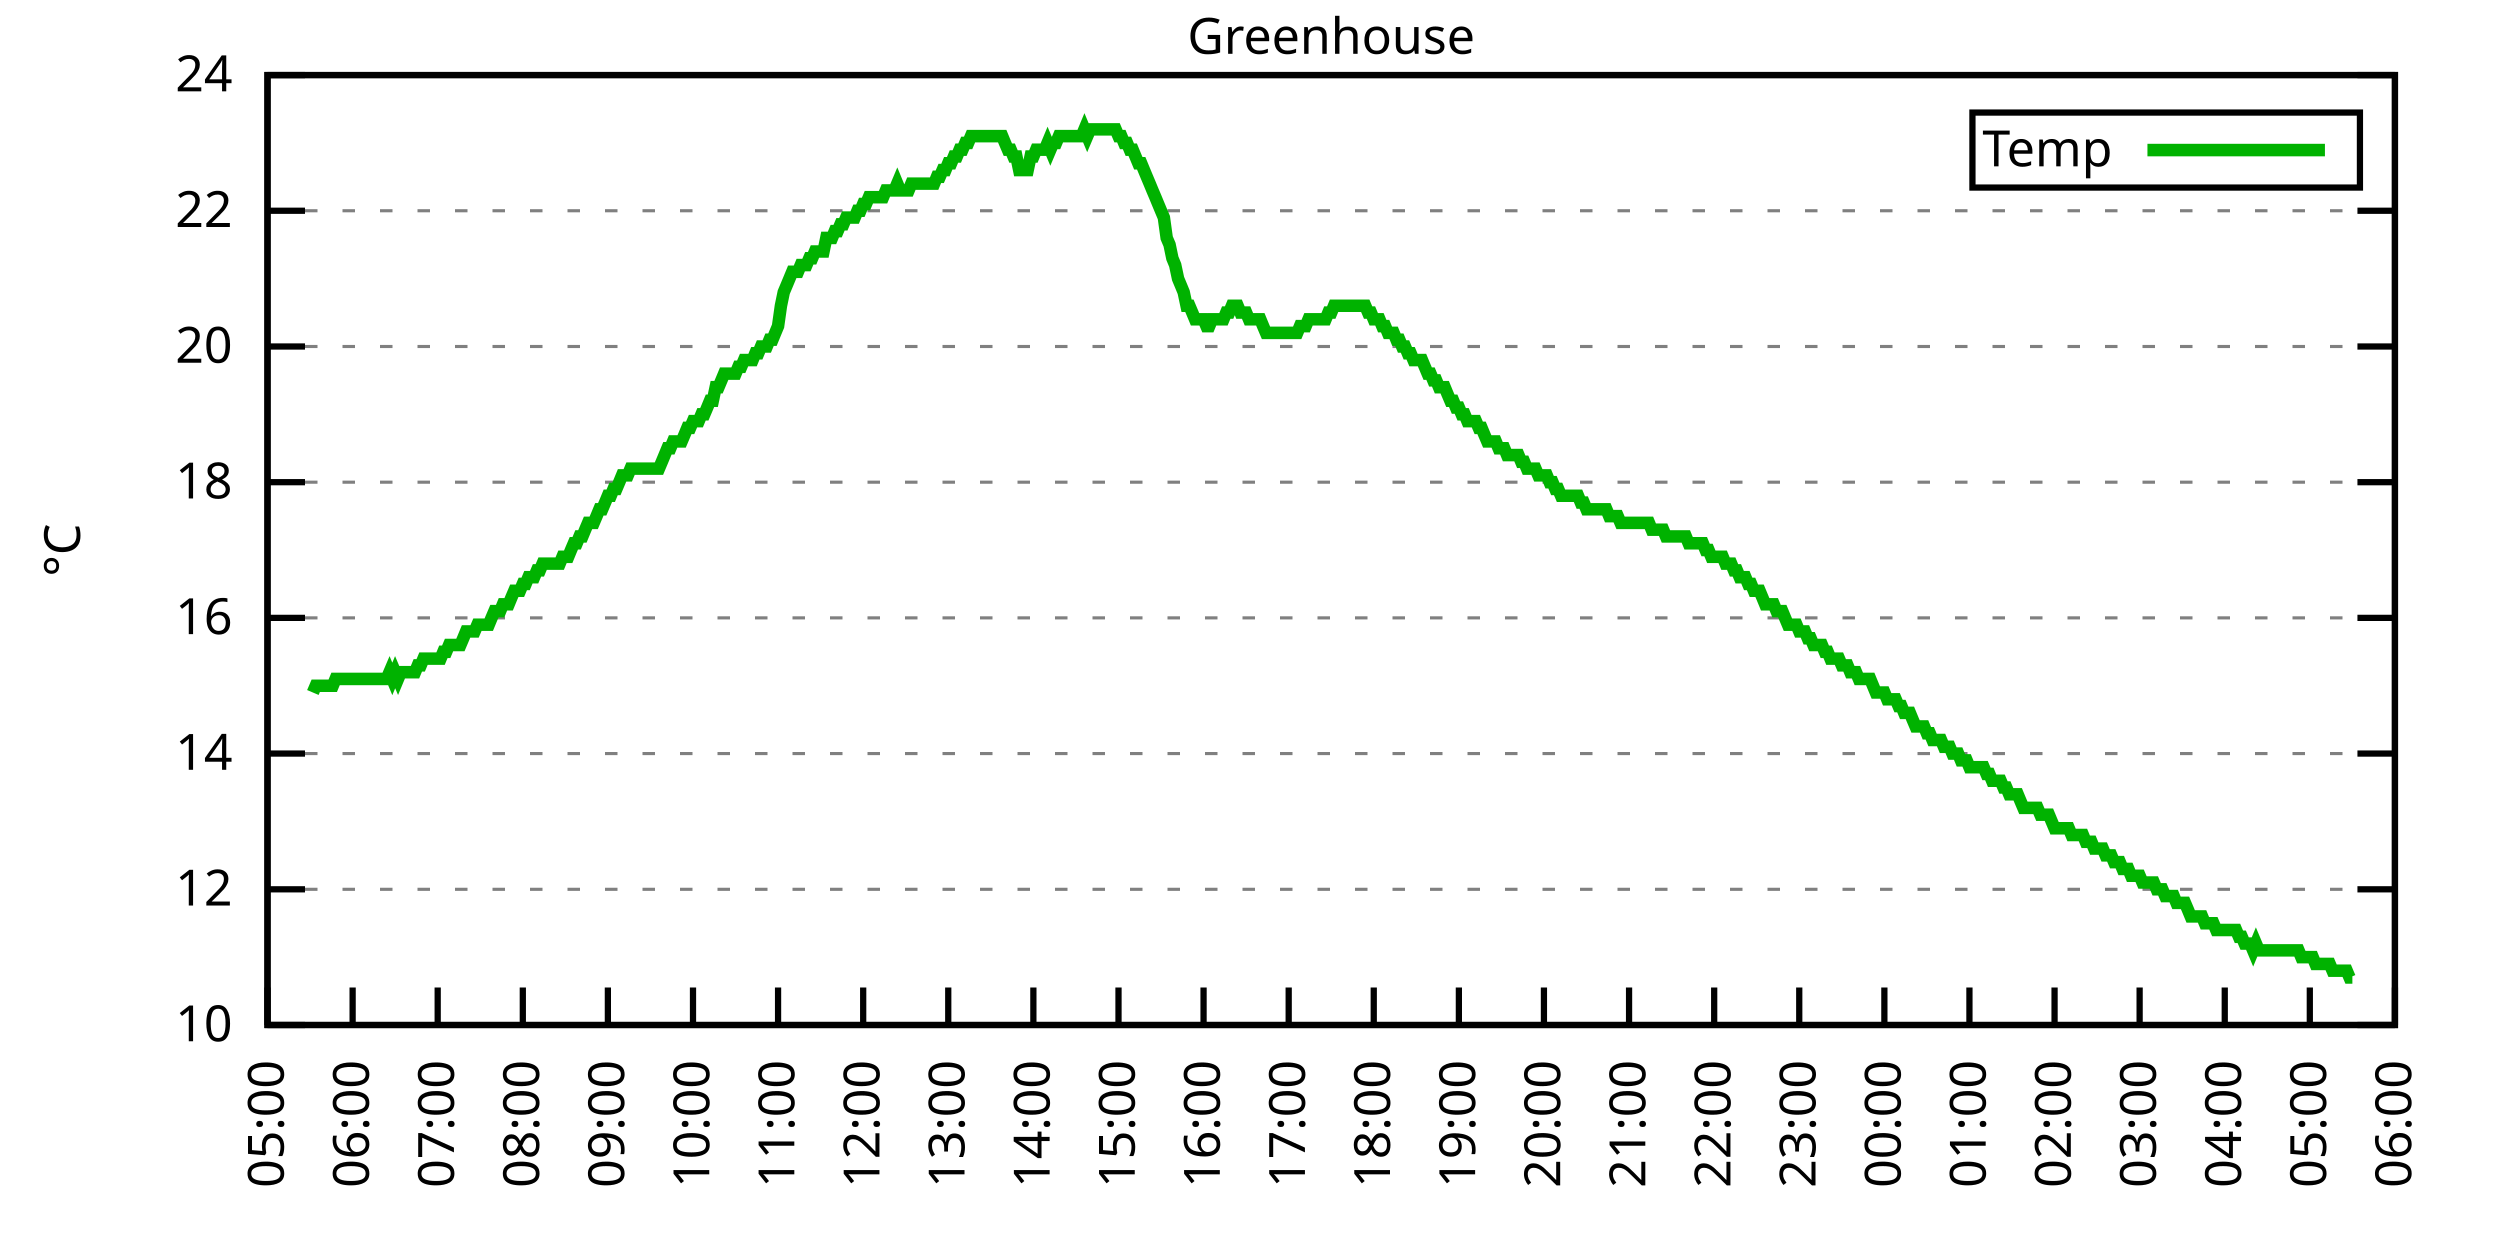
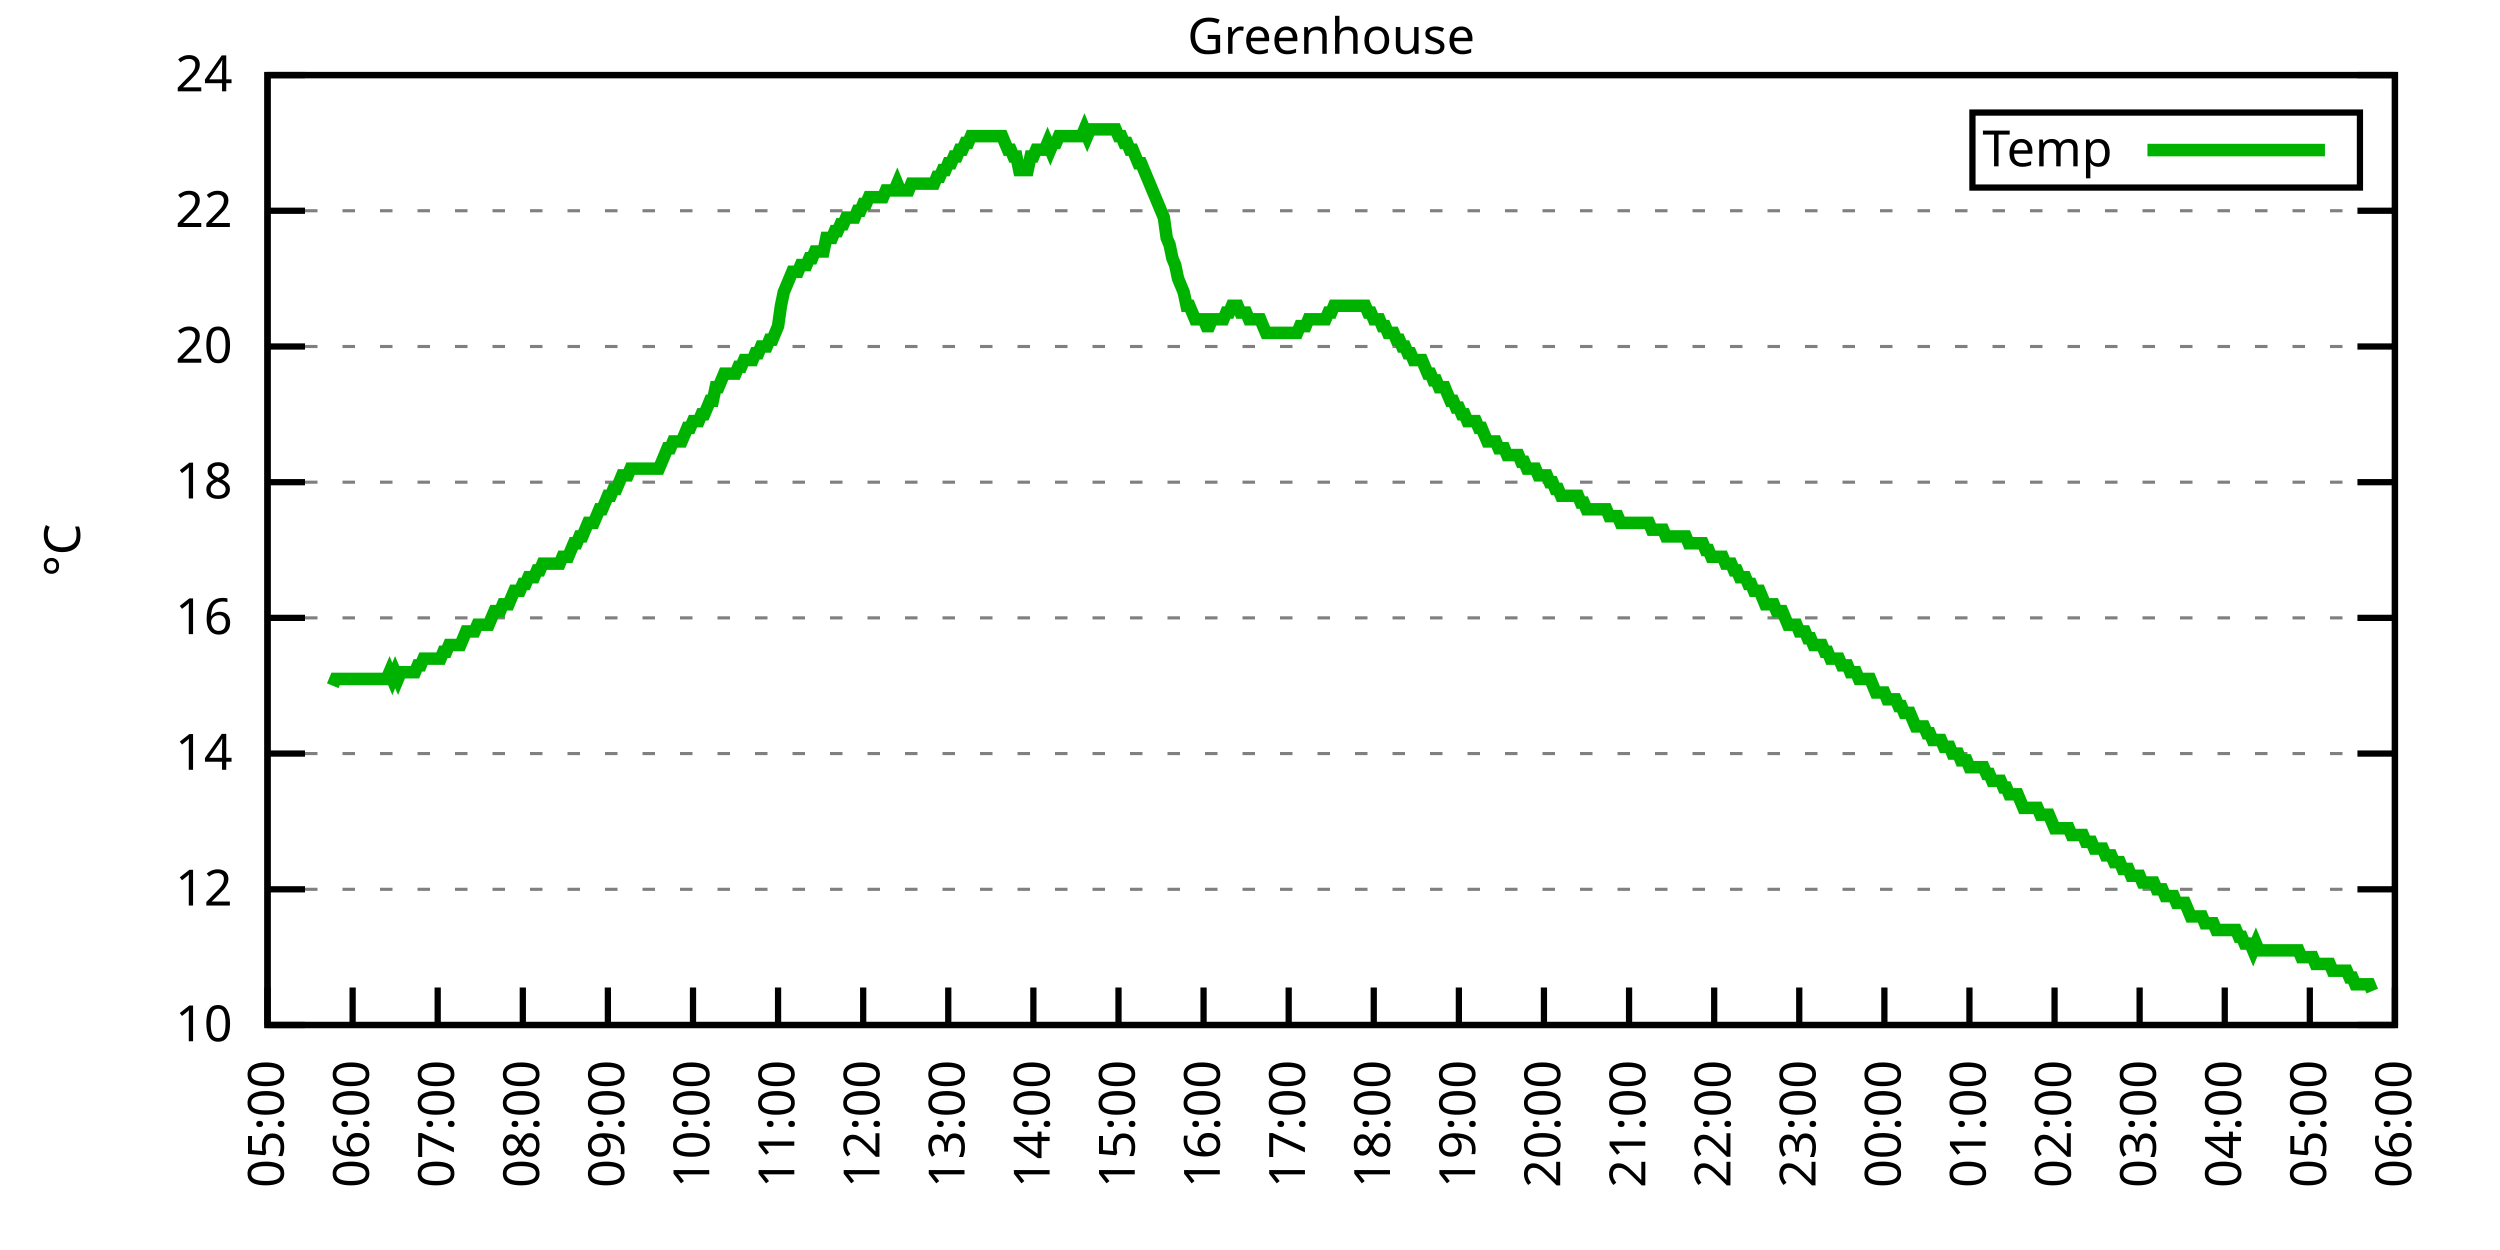
<svg xmlns="http://www.w3.org/2000/svg" xmlns:xlink="http://www.w3.org/1999/xlink" width="400" height="200" viewBox="0 0 400 200">
  <g id="gnuplot_canvas">
    <rect x="0" y="0" width="400" height="200" fill="none" />
    <defs>
      <circle id="gpDot" r="0.5" stroke-width="0.5" stroke="currentColor" />
      <path id="gpPt0" stroke-width="0.333" stroke="currentColor" d="M-1,0 h2 M0,-1 v2" />
      <path id="gpPt1" stroke-width="0.333" stroke="currentColor" d="M-1,-1 L1,1 M1,-1 L-1,1" />
      <path id="gpPt2" stroke-width="0.333" stroke="currentColor" d="M-1,0 L1,0 M0,-1 L0,1 M-1,-1 L1,1 M-1,1 L1,-1" />
      <rect id="gpPt3" stroke-width="0.333" stroke="currentColor" x="-1" y="-1" width="2" height="2" />
      <rect id="gpPt4" stroke-width="0.333" stroke="currentColor" fill="currentColor" x="-1" y="-1" width="2" height="2" />
      <circle id="gpPt5" stroke-width="0.333" stroke="currentColor" cx="0" cy="0" r="1" />
      <use xlink:href="#gpPt5" id="gpPt6" fill="currentColor" stroke="none" />
      <path id="gpPt7" stroke-width="0.333" stroke="currentColor" d="M0,-1.33 L-1.33,0.67 L1.33,0.67 z" />
      <use xlink:href="#gpPt7" id="gpPt8" fill="currentColor" stroke="none" />
      <use xlink:href="#gpPt7" id="gpPt9" stroke="currentColor" transform="rotate(180)" />
      <use xlink:href="#gpPt9" id="gpPt10" fill="currentColor" stroke="none" />
      <use xlink:href="#gpPt3" id="gpPt11" stroke="currentColor" transform="rotate(45)" />
      <use xlink:href="#gpPt11" id="gpPt12" fill="currentColor" stroke="none" />
      <path id="gpPt13" stroke-width="0.333" stroke="currentColor" d="M0,1.330 L1.265,0.411 L0.782,-1.067 L-0.782,-1.076 L-1.265,0.411 z" />
      <use xlink:href="#gpPt13" id="gpPt14" fill="currentColor" stroke="none" />
      <filter id="textbox" filterUnits="objectBoundingBox" x="0" y="0" height="1" width="1">
        <feFlood flood-color="white" flood-opacity="1" result="bgnd" />
        <feComposite in="SourceGraphic" in2="bgnd" operator="atop" />
      </filter>
      <filter id="greybox" filterUnits="objectBoundingBox" x="0" y="0" height="1" width="1">
        <feFlood flood-color="lightgrey" flood-opacity="1" result="grey" />
        <feComposite in="SourceGraphic" in2="grey" operator="atop" />
      </filter>
    </defs>
    <g fill="none" color="white" stroke="currentColor" stroke-width="1.00" stroke-linecap="butt" stroke-linejoin="miter">
</g>
    <g fill="none" color="black" stroke="currentColor" stroke-width="1.00" stroke-linecap="butt" stroke-linejoin="miter">
      <g stroke="none" shape-rendering="crispEdges">
        <polygon fill="rgb(255, 255, 255)" points="42.80,164.00 383.18,164.00 383.18,12.02 42.80,12.02 " />
      </g>
    </g>
    <g fill="none" color="black" stroke="currentColor" stroke-width="1.00" stroke-linecap="butt" stroke-linejoin="miter">
</g>
    <g fill="none" color="black" stroke="black" stroke-width="0.50" stroke-linecap="butt" stroke-linejoin="miter">
</g>
    <g fill="none" color="gray" stroke="currentColor" stroke-width="0.50" stroke-linecap="butt" stroke-linejoin="miter">
      <path stroke="gray" stroke-dasharray="2,4" class="gridline" d="M42.80,164.00 L383.19,164.00  " />
    </g>
    <g fill="none" color="gray" stroke="gray" stroke-width="1.00" stroke-linecap="butt" stroke-linejoin="miter">
</g>
    <g fill="none" color="black" stroke="currentColor" stroke-width="1.00" stroke-linecap="butt" stroke-linejoin="miter">
      <path stroke="black" d="M42.80,164.00 L48.80,164.00 M383.19,164.00 L377.19,164.00  " />
      <g transform="translate(37.20,166.60)" stroke="none" fill="black" font-family="Sans" font-size="8.00" text-anchor="end">
        <text>
          <tspan font-family="Sans"> 10</tspan>
        </text>
      </g>
    </g>
    <g fill="none" color="black" stroke="currentColor" stroke-width="1.00" stroke-linecap="butt" stroke-linejoin="miter">
</g>
    <g fill="none" color="black" stroke="black" stroke-width="0.50" stroke-linecap="butt" stroke-linejoin="miter">
</g>
    <g fill="none" color="gray" stroke="currentColor" stroke-width="0.50" stroke-linecap="butt" stroke-linejoin="miter">
      <path stroke="gray" stroke-dasharray="2,4" class="gridline" d="M42.80,142.29 L383.19,142.29  " />
    </g>
    <g fill="none" color="gray" stroke="gray" stroke-width="1.00" stroke-linecap="butt" stroke-linejoin="miter">
</g>
    <g fill="none" color="black" stroke="currentColor" stroke-width="1.00" stroke-linecap="butt" stroke-linejoin="miter">
      <path stroke="black" d="M42.80,142.29 L48.80,142.29 M383.19,142.29 L377.19,142.29  " />
      <g transform="translate(37.20,144.89)" stroke="none" fill="black" font-family="Sans" font-size="8.00" text-anchor="end">
        <text>
          <tspan font-family="Sans"> 12</tspan>
        </text>
      </g>
    </g>
    <g fill="none" color="black" stroke="currentColor" stroke-width="1.00" stroke-linecap="butt" stroke-linejoin="miter">
</g>
    <g fill="none" color="black" stroke="black" stroke-width="0.50" stroke-linecap="butt" stroke-linejoin="miter">
</g>
    <g fill="none" color="gray" stroke="currentColor" stroke-width="0.50" stroke-linecap="butt" stroke-linejoin="miter">
      <path stroke="gray" stroke-dasharray="2,4" class="gridline" d="M42.80,120.57 L383.19,120.57  " />
    </g>
    <g fill="none" color="gray" stroke="gray" stroke-width="1.00" stroke-linecap="butt" stroke-linejoin="miter">
</g>
    <g fill="none" color="black" stroke="currentColor" stroke-width="1.00" stroke-linecap="butt" stroke-linejoin="miter">
      <path stroke="black" d="M42.80,120.57 L48.80,120.57 M383.19,120.57 L377.19,120.57  " />
      <g transform="translate(37.20,123.17)" stroke="none" fill="black" font-family="Sans" font-size="8.00" text-anchor="end">
        <text>
          <tspan font-family="Sans"> 14</tspan>
        </text>
      </g>
    </g>
    <g fill="none" color="black" stroke="currentColor" stroke-width="1.00" stroke-linecap="butt" stroke-linejoin="miter">
</g>
    <g fill="none" color="black" stroke="black" stroke-width="0.50" stroke-linecap="butt" stroke-linejoin="miter">
</g>
    <g fill="none" color="gray" stroke="currentColor" stroke-width="0.50" stroke-linecap="butt" stroke-linejoin="miter">
      <path stroke="gray" stroke-dasharray="2,4" class="gridline" d="M42.80,98.86 L383.19,98.86  " />
    </g>
    <g fill="none" color="gray" stroke="gray" stroke-width="1.00" stroke-linecap="butt" stroke-linejoin="miter">
</g>
    <g fill="none" color="black" stroke="currentColor" stroke-width="1.00" stroke-linecap="butt" stroke-linejoin="miter">
      <path stroke="black" d="M42.80,98.86 L48.80,98.86 M383.19,98.86 L377.19,98.86  " />
      <g transform="translate(37.20,101.46)" stroke="none" fill="black" font-family="Sans" font-size="8.00" text-anchor="end">
        <text>
          <tspan font-family="Sans"> 16</tspan>
        </text>
      </g>
    </g>
    <g fill="none" color="black" stroke="currentColor" stroke-width="1.00" stroke-linecap="butt" stroke-linejoin="miter">
</g>
    <g fill="none" color="black" stroke="black" stroke-width="0.50" stroke-linecap="butt" stroke-linejoin="miter">
</g>
    <g fill="none" color="gray" stroke="currentColor" stroke-width="0.50" stroke-linecap="butt" stroke-linejoin="miter">
      <path stroke="gray" stroke-dasharray="2,4" class="gridline" d="M42.80,77.15 L383.19,77.15  " />
    </g>
    <g fill="none" color="gray" stroke="gray" stroke-width="1.00" stroke-linecap="butt" stroke-linejoin="miter">
</g>
    <g fill="none" color="black" stroke="currentColor" stroke-width="1.00" stroke-linecap="butt" stroke-linejoin="miter">
      <path stroke="black" d="M42.80,77.15 L48.80,77.15 M383.19,77.15 L377.19,77.15  " />
      <g transform="translate(37.20,79.75)" stroke="none" fill="black" font-family="Sans" font-size="8.00" text-anchor="end">
        <text>
          <tspan font-family="Sans"> 18</tspan>
        </text>
      </g>
    </g>
    <g fill="none" color="black" stroke="currentColor" stroke-width="1.00" stroke-linecap="butt" stroke-linejoin="miter">
</g>
    <g fill="none" color="black" stroke="black" stroke-width="0.50" stroke-linecap="butt" stroke-linejoin="miter">
</g>
    <g fill="none" color="gray" stroke="currentColor" stroke-width="0.50" stroke-linecap="butt" stroke-linejoin="miter">
      <path stroke="gray" stroke-dasharray="2,4" class="gridline" d="M42.80,55.44 L383.19,55.44  " />
    </g>
    <g fill="none" color="gray" stroke="gray" stroke-width="1.00" stroke-linecap="butt" stroke-linejoin="miter">
</g>
    <g fill="none" color="black" stroke="currentColor" stroke-width="1.00" stroke-linecap="butt" stroke-linejoin="miter">
      <path stroke="black" d="M42.80,55.44 L48.80,55.44 M383.19,55.44 L377.19,55.44  " />
      <g transform="translate(37.20,58.04)" stroke="none" fill="black" font-family="Sans" font-size="8.00" text-anchor="end">
        <text>
          <tspan font-family="Sans"> 20</tspan>
        </text>
      </g>
    </g>
    <g fill="none" color="black" stroke="currentColor" stroke-width="1.00" stroke-linecap="butt" stroke-linejoin="miter">
</g>
    <g fill="none" color="black" stroke="black" stroke-width="0.50" stroke-linecap="butt" stroke-linejoin="miter">
</g>
    <g fill="none" color="gray" stroke="currentColor" stroke-width="0.50" stroke-linecap="butt" stroke-linejoin="miter">
      <path stroke="gray" stroke-dasharray="2,4" class="gridline" d="M42.80,33.72 L383.19,33.72  " />
    </g>
    <g fill="none" color="gray" stroke="gray" stroke-width="1.00" stroke-linecap="butt" stroke-linejoin="miter">
</g>
    <g fill="none" color="black" stroke="currentColor" stroke-width="1.00" stroke-linecap="butt" stroke-linejoin="miter">
      <path stroke="black" d="M42.80,33.72 L48.80,33.72 M383.19,33.72 L377.19,33.72  " />
      <g transform="translate(37.20,36.32)" stroke="none" fill="black" font-family="Sans" font-size="8.00" text-anchor="end">
        <text>
          <tspan font-family="Sans"> 22</tspan>
        </text>
      </g>
    </g>
    <g fill="none" color="black" stroke="currentColor" stroke-width="1.00" stroke-linecap="butt" stroke-linejoin="miter">
</g>
    <g fill="none" color="black" stroke="black" stroke-width="0.50" stroke-linecap="butt" stroke-linejoin="miter">
</g>
    <g fill="none" color="gray" stroke="currentColor" stroke-width="0.50" stroke-linecap="butt" stroke-linejoin="miter">
      <path stroke="gray" stroke-dasharray="2,4" class="gridline" d="M42.80,12.01 L383.19,12.01  " />
    </g>
    <g fill="none" color="gray" stroke="gray" stroke-width="1.00" stroke-linecap="butt" stroke-linejoin="miter">
</g>
    <g fill="none" color="black" stroke="currentColor" stroke-width="1.00" stroke-linecap="butt" stroke-linejoin="miter">
      <path stroke="black" d="M42.80,12.01 L48.80,12.01 M383.19,12.01 L377.19,12.01  " />
      <g transform="translate(37.20,14.61)" stroke="none" fill="black" font-family="Sans" font-size="8.00" text-anchor="end">
        <text>
          <tspan font-family="Sans"> 24</tspan>
        </text>
      </g>
    </g>
    <g fill="none" color="black" stroke="currentColor" stroke-width="1.00" stroke-linecap="butt" stroke-linejoin="miter">
      <path stroke="black" d="M42.80,164.00 L42.80,158.00  " />
      <g transform="translate(45.40,169.60) rotate(270.00)" stroke="none" fill="black" font-family="Sans" font-size="8.00" text-anchor="end">
        <text>
          <tspan font-family="Sans">05:00</tspan>
        </text>
      </g>
    </g>
    <g fill="none" color="black" stroke="currentColor" stroke-width="1.00" stroke-linecap="butt" stroke-linejoin="miter">
      <path stroke="black" d="M56.42,164.00 L56.42,158.00  " />
      <g transform="translate(59.02,169.60) rotate(270.00)" stroke="none" fill="black" font-family="Sans" font-size="8.00" text-anchor="end">
        <text>
          <tspan font-family="Sans">06:00</tspan>
        </text>
      </g>
    </g>
    <g fill="none" color="black" stroke="currentColor" stroke-width="1.00" stroke-linecap="butt" stroke-linejoin="miter">
      <path stroke="black" d="M70.03,164.00 L70.03,158.00  " />
      <g transform="translate(72.63,169.60) rotate(270.00)" stroke="none" fill="black" font-family="Sans" font-size="8.00" text-anchor="end">
        <text>
          <tspan font-family="Sans">07:00</tspan>
        </text>
      </g>
    </g>
    <g fill="none" color="black" stroke="currentColor" stroke-width="1.00" stroke-linecap="butt" stroke-linejoin="miter">
      <path stroke="black" d="M83.65,164.00 L83.65,158.00  " />
      <g transform="translate(86.25,169.60) rotate(270.00)" stroke="none" fill="black" font-family="Sans" font-size="8.00" text-anchor="end">
        <text>
          <tspan font-family="Sans">08:00</tspan>
        </text>
      </g>
    </g>
    <g fill="none" color="black" stroke="currentColor" stroke-width="1.00" stroke-linecap="butt" stroke-linejoin="miter">
      <path stroke="black" d="M97.26,164.00 L97.26,158.00  " />
      <g transform="translate(99.86,169.60) rotate(270.00)" stroke="none" fill="black" font-family="Sans" font-size="8.00" text-anchor="end">
        <text>
          <tspan font-family="Sans">09:00</tspan>
        </text>
      </g>
    </g>
    <g fill="none" color="black" stroke="currentColor" stroke-width="1.00" stroke-linecap="butt" stroke-linejoin="miter">
      <path stroke="black" d="M110.88,164.00 L110.88,158.00  " />
      <g transform="translate(113.48,169.60) rotate(270.00)" stroke="none" fill="black" font-family="Sans" font-size="8.00" text-anchor="end">
        <text>
          <tspan font-family="Sans">10:00</tspan>
        </text>
      </g>
    </g>
    <g fill="none" color="black" stroke="currentColor" stroke-width="1.00" stroke-linecap="butt" stroke-linejoin="miter">
      <path stroke="black" d="M124.49,164.00 L124.49,158.00  " />
      <g transform="translate(127.09,169.60) rotate(270.00)" stroke="none" fill="black" font-family="Sans" font-size="8.00" text-anchor="end">
        <text>
          <tspan font-family="Sans">11:00</tspan>
        </text>
      </g>
    </g>
    <g fill="none" color="black" stroke="currentColor" stroke-width="1.00" stroke-linecap="butt" stroke-linejoin="miter">
      <path stroke="black" d="M138.11,164.00 L138.11,158.00  " />
      <g transform="translate(140.71,169.60) rotate(270.00)" stroke="none" fill="black" font-family="Sans" font-size="8.00" text-anchor="end">
        <text>
          <tspan font-family="Sans">12:00</tspan>
        </text>
      </g>
    </g>
    <g fill="none" color="black" stroke="currentColor" stroke-width="1.00" stroke-linecap="butt" stroke-linejoin="miter">
      <path stroke="black" d="M151.72,164.00 L151.72,158.00  " />
      <g transform="translate(154.32,169.60) rotate(270.00)" stroke="none" fill="black" font-family="Sans" font-size="8.00" text-anchor="end">
        <text>
          <tspan font-family="Sans">13:00</tspan>
        </text>
      </g>
    </g>
    <g fill="none" color="black" stroke="currentColor" stroke-width="1.00" stroke-linecap="butt" stroke-linejoin="miter">
      <path stroke="black" d="M165.34,164.00 L165.34,158.00  " />
      <g transform="translate(167.94,169.60) rotate(270.00)" stroke="none" fill="black" font-family="Sans" font-size="8.00" text-anchor="end">
        <text>
          <tspan font-family="Sans">14:00</tspan>
        </text>
      </g>
    </g>
    <g fill="none" color="black" stroke="currentColor" stroke-width="1.00" stroke-linecap="butt" stroke-linejoin="miter">
      <path stroke="black" d="M178.96,164.00 L178.96,158.00  " />
      <g transform="translate(181.56,169.60) rotate(270.00)" stroke="none" fill="black" font-family="Sans" font-size="8.00" text-anchor="end">
        <text>
          <tspan font-family="Sans">15:00</tspan>
        </text>
      </g>
    </g>
    <g fill="none" color="black" stroke="currentColor" stroke-width="1.00" stroke-linecap="butt" stroke-linejoin="miter">
      <path stroke="black" d="M192.57,164.00 L192.57,158.00  " />
      <g transform="translate(195.17,169.60) rotate(270.00)" stroke="none" fill="black" font-family="Sans" font-size="8.00" text-anchor="end">
        <text>
          <tspan font-family="Sans">16:00</tspan>
        </text>
      </g>
    </g>
    <g fill="none" color="black" stroke="currentColor" stroke-width="1.00" stroke-linecap="butt" stroke-linejoin="miter">
      <path stroke="black" d="M206.19,164.00 L206.19,158.00  " />
      <g transform="translate(208.79,169.60) rotate(270.00)" stroke="none" fill="black" font-family="Sans" font-size="8.00" text-anchor="end">
        <text>
          <tspan font-family="Sans">17:00</tspan>
        </text>
      </g>
    </g>
    <g fill="none" color="black" stroke="currentColor" stroke-width="1.00" stroke-linecap="butt" stroke-linejoin="miter">
      <path stroke="black" d="M219.80,164.00 L219.80,158.00  " />
      <g transform="translate(222.40,169.60) rotate(270.00)" stroke="none" fill="black" font-family="Sans" font-size="8.00" text-anchor="end">
        <text>
          <tspan font-family="Sans">18:00</tspan>
        </text>
      </g>
    </g>
    <g fill="none" color="black" stroke="currentColor" stroke-width="1.00" stroke-linecap="butt" stroke-linejoin="miter">
      <path stroke="black" d="M233.42,164.00 L233.42,158.00  " />
      <g transform="translate(236.02,169.60) rotate(270.00)" stroke="none" fill="black" font-family="Sans" font-size="8.00" text-anchor="end">
        <text>
          <tspan font-family="Sans">19:00</tspan>
        </text>
      </g>
    </g>
    <g fill="none" color="black" stroke="currentColor" stroke-width="1.00" stroke-linecap="butt" stroke-linejoin="miter">
      <path stroke="black" d="M247.03,164.00 L247.03,158.00  " />
      <g transform="translate(249.63,169.60) rotate(270.00)" stroke="none" fill="black" font-family="Sans" font-size="8.00" text-anchor="end">
        <text>
          <tspan font-family="Sans">20:00</tspan>
        </text>
      </g>
    </g>
    <g fill="none" color="black" stroke="currentColor" stroke-width="1.00" stroke-linecap="butt" stroke-linejoin="miter">
      <path stroke="black" d="M260.65,164.00 L260.65,158.00  " />
      <g transform="translate(263.25,169.60) rotate(270.00)" stroke="none" fill="black" font-family="Sans" font-size="8.00" text-anchor="end">
        <text>
          <tspan font-family="Sans">21:00</tspan>
        </text>
      </g>
    </g>
    <g fill="none" color="black" stroke="currentColor" stroke-width="1.00" stroke-linecap="butt" stroke-linejoin="miter">
      <path stroke="black" d="M274.27,164.00 L274.27,158.00  " />
      <g transform="translate(276.87,169.60) rotate(270.00)" stroke="none" fill="black" font-family="Sans" font-size="8.00" text-anchor="end">
        <text>
          <tspan font-family="Sans">22:00</tspan>
        </text>
      </g>
    </g>
    <g fill="none" color="black" stroke="currentColor" stroke-width="1.00" stroke-linecap="butt" stroke-linejoin="miter">
      <path stroke="black" d="M287.88,164.00 L287.88,158.00  " />
      <g transform="translate(290.48,169.60) rotate(270.00)" stroke="none" fill="black" font-family="Sans" font-size="8.00" text-anchor="end">
        <text>
          <tspan font-family="Sans">23:00</tspan>
        </text>
      </g>
    </g>
    <g fill="none" color="black" stroke="currentColor" stroke-width="1.00" stroke-linecap="butt" stroke-linejoin="miter">
      <path stroke="black" d="M301.50,164.00 L301.50,158.00  " />
      <g transform="translate(304.10,169.60) rotate(270.00)" stroke="none" fill="black" font-family="Sans" font-size="8.00" text-anchor="end">
        <text>
          <tspan font-family="Sans">00:00</tspan>
        </text>
      </g>
    </g>
    <g fill="none" color="black" stroke="currentColor" stroke-width="1.00" stroke-linecap="butt" stroke-linejoin="miter">
      <path stroke="black" d="M315.11,164.00 L315.11,158.00  " />
      <g transform="translate(317.71,169.60) rotate(270.00)" stroke="none" fill="black" font-family="Sans" font-size="8.00" text-anchor="end">
        <text>
          <tspan font-family="Sans">01:00</tspan>
        </text>
      </g>
    </g>
    <g fill="none" color="black" stroke="currentColor" stroke-width="1.00" stroke-linecap="butt" stroke-linejoin="miter">
      <path stroke="black" d="M328.73,164.00 L328.73,158.00  " />
      <g transform="translate(331.33,169.60) rotate(270.00)" stroke="none" fill="black" font-family="Sans" font-size="8.00" text-anchor="end">
        <text>
          <tspan font-family="Sans">02:00</tspan>
        </text>
      </g>
    </g>
    <g fill="none" color="black" stroke="currentColor" stroke-width="1.00" stroke-linecap="butt" stroke-linejoin="miter">
      <path stroke="black" d="M342.34,164.00 L342.34,158.00  " />
      <g transform="translate(344.94,169.60) rotate(270.00)" stroke="none" fill="black" font-family="Sans" font-size="8.00" text-anchor="end">
        <text>
          <tspan font-family="Sans">03:00</tspan>
        </text>
      </g>
    </g>
    <g fill="none" color="black" stroke="currentColor" stroke-width="1.00" stroke-linecap="butt" stroke-linejoin="miter">
      <path stroke="black" d="M355.96,164.00 L355.96,158.00  " />
      <g transform="translate(358.56,169.60) rotate(270.00)" stroke="none" fill="black" font-family="Sans" font-size="8.00" text-anchor="end">
        <text>
          <tspan font-family="Sans">04:00</tspan>
        </text>
      </g>
    </g>
    <g fill="none" color="black" stroke="currentColor" stroke-width="1.00" stroke-linecap="butt" stroke-linejoin="miter">
      <path stroke="black" d="M369.57,164.00 L369.57,158.00  " />
      <g transform="translate(372.17,169.60) rotate(270.00)" stroke="none" fill="black" font-family="Sans" font-size="8.00" text-anchor="end">
        <text>
          <tspan font-family="Sans">05:00</tspan>
        </text>
      </g>
    </g>
    <g fill="none" color="black" stroke="currentColor" stroke-width="1.00" stroke-linecap="butt" stroke-linejoin="miter">
      <path stroke="black" d="M383.19,164.00 L383.19,158.00  " />
      <g transform="translate(385.79,169.60) rotate(270.00)" stroke="none" fill="black" font-family="Sans" font-size="8.00" text-anchor="end">
        <text>
          <tspan font-family="Sans">06:00</tspan>
        </text>
      </g>
    </g>
    <g fill="none" color="black" stroke="currentColor" stroke-width="1.00" stroke-linecap="butt" stroke-linejoin="miter">
</g>
    <g fill="none" color="black" stroke="currentColor" stroke-width="1.00" stroke-linecap="butt" stroke-linejoin="miter">
      <path stroke="black" d="M42.80,12.01 L42.80,164.00 L383.19,164.00 L383.19,12.01 L42.80,12.01 Z  " />
    </g>
    <g fill="none" color="black" stroke="currentColor" stroke-width="1.00" stroke-linecap="butt" stroke-linejoin="miter">
</g>
    <g fill="none" color="black" stroke="currentColor" stroke-width="1.00" stroke-linecap="butt" stroke-linejoin="miter">
      <path stroke="black" d="M315.59,30.01 L315.59,18.01 L377.59,18.01 L377.59,30.01 L315.59,30.01 Z  " />
    </g>
    <g id="Greenhouse_plot_1">
      <g fill="none" color="white" stroke="black" stroke-width="2.00" stroke-linecap="butt" stroke-linejoin="miter">
</g>
      <g fill="none" color="black" stroke="currentColor" stroke-width="2.00" stroke-linecap="butt" stroke-linejoin="miter">
        <g transform="translate(337.99,26.61)" stroke="none" fill="black" font-family="Sans" font-size="8.00" text-anchor="end">
          <text>
            <tspan font-family="Sans">Temp</tspan>
          </text>
        </g>
      </g>
      <g fill="none" color="black" stroke="currentColor" stroke-width="2.00" stroke-linecap="butt" stroke-linejoin="miter">
-         <path stroke="rgb(  0, 178,   0)" d="M343.59,24.01 L371.99,24.01 M50.06,110.80 L50.52,109.72 L50.97,109.72 L51.42,109.72 L51.88,109.72 L52.33,109.72   L52.78,109.72 L53.24,109.72 L53.69,108.63 L54.15,108.63 L54.60,108.63 L55.05,108.63 L55.51,108.63 L55.96,108.63   L56.42,108.63 L56.87,108.63 L57.32,108.63 L57.78,108.63 L58.23,108.63 L58.68,108.63 L59.14,108.63 L59.59,108.63   L60.05,108.63 L60.50,108.63 L60.95,108.63 L61.41,108.63 L61.86,108.63 L62.32,107.55 L62.77,108.63 L63.22,107.55   L63.68,108.63 L64.13,107.55 L64.58,107.55 L65.04,107.55 L65.49,107.55 L65.95,107.55 L66.40,107.55 L66.85,106.46   L67.31,106.46 L67.76,105.38 L68.22,105.38 L68.67,105.38 L69.12,105.38 L69.58,105.38 L70.03,105.38 L70.49,105.38   L70.94,104.29 L71.39,104.29 L71.85,103.20 L72.30,103.20 L72.75,103.20 L73.21,103.20 L73.66,103.20 L74.12,102.12   L74.57,101.03 L75.02,101.03 L75.48,101.03 L75.93,101.03 L76.39,99.95 L76.84,99.95 L77.29,99.95 L77.75,99.95   L78.20,99.95 L78.65,98.86 L79.11,97.78 L79.56,97.78 L80.02,97.78 L80.47,96.69 L80.92,96.69 L81.38,96.69   L81.83,95.60 L82.29,94.52 L82.74,94.52 L83.19,94.52 L83.65,93.43 L84.10,93.43 L84.55,92.35 L85.01,92.35   L85.46,92.35 L85.92,91.26 L86.37,91.26 L86.82,90.18 L87.28,90.18 L87.73,90.18 L88.19,90.18 L88.64,90.18   L89.09,90.18 L89.55,90.18 L90.00,89.09 L90.45,89.09 L90.91,89.09 L91.36,88.00 L91.82,86.92 L92.27,86.92   L92.72,85.83 L93.18,85.83 L93.63,84.75 L94.09,83.66 L94.54,83.66 L94.99,83.66 L95.45,82.58 L95.90,81.49   L96.35,81.49 L96.81,80.41 L97.26,79.32 L97.72,79.32 L98.17,78.23 L98.62,78.23 L99.08,77.15 L99.53,76.06   L99.99,76.06 L100.44,76.06 L100.89,74.98 L101.35,74.98 L101.80,74.98 L102.25,74.98 L102.71,74.98 L103.16,74.98   L103.62,74.98 L104.07,74.98 L104.52,74.98 L104.98,74.98 L105.43,74.98 L105.89,73.89 L106.34,72.81 L106.79,71.72   L107.25,71.72 L107.70,70.63 L108.15,70.63 L108.61,70.63 L109.06,70.63 L109.52,69.55 L109.97,68.46 L110.42,68.46   L110.88,67.38 L111.33,67.38 L111.79,67.38 L112.24,66.29 L112.69,66.29 L113.15,65.21 L113.60,64.12 L114.05,64.12   L114.51,61.95 L114.96,61.95 L115.42,60.86 L115.87,59.78 L116.32,59.78 L116.78,59.78 L117.23,59.78 L117.69,59.78   L118.14,58.69 L118.59,58.69 L119.05,57.61 L119.50,57.61 L119.96,57.61 L120.41,57.61 L120.86,56.52 L121.32,56.52   L121.77,55.44 L122.22,55.44 L122.68,55.44 L123.13,54.35 L123.59,54.35 L124.04,53.26 L124.49,52.18 L124.95,48.92   L125.40,46.75 L125.86,45.66 L126.31,44.58 L126.76,43.49 L127.22,43.49 L127.67,43.49 L128.12,42.41 L128.58,42.41   L129.03,42.41 L129.49,41.32 L129.94,41.32 L130.39,40.24 L130.85,40.24 L131.30,40.24 L131.76,40.24 L132.21,38.07   L132.66,38.07 L133.12,38.07 L133.57,36.98 L134.02,36.98 L134.48,35.89 L134.93,35.89 L135.39,34.81 L135.84,34.81   L136.29,34.81 L136.75,34.81 L137.20,33.72 L137.66,33.72 L138.11,32.64 L138.56,32.64 L139.02,31.55 L139.47,31.55   L139.92,31.55 L140.38,31.55 L140.83,31.55 L141.29,31.55 L141.74,30.47 L142.19,30.47 L142.65,30.47 L143.10,30.47   L143.56,29.38 L144.01,30.47 L144.46,30.47 L144.92,30.47 L145.37,30.47 L145.82,29.38 L146.28,29.38 L146.73,29.38   L147.19,29.38 L147.64,29.38 L148.09,29.38 L148.55,29.38 L149.00,29.38 L149.46,29.38 L149.91,28.29 L150.36,28.29   L150.82,27.21 L151.27,27.21 L151.72,26.12 L152.18,26.12 L152.63,25.04 L153.09,25.04 L153.54,23.95 L153.99,23.95   L154.45,22.87 L154.90,22.87 L155.36,21.78 L155.81,21.78 L156.26,21.78 L156.72,21.78 L157.17,21.78 L157.62,21.78   L158.08,21.78 L158.53,21.78 L158.99,21.78 L159.44,21.78 L159.89,21.78 L160.35,21.78 L160.80,22.87 L161.26,23.95   L161.71,23.95 L162.16,25.04 L162.62,25.04 L163.07,27.21 L163.52,27.21 L163.98,27.21 L164.43,27.21 L164.89,25.04   L165.34,25.04 L165.79,23.95 L166.25,23.95 L166.70,23.95 L167.16,23.95 L167.61,22.87 L168.06,23.95 L168.52,22.87   L168.97,22.87 L169.43,21.78 L169.88,21.78 L170.33,21.78 L170.79,21.78 L171.24,21.78 L171.69,21.78 L172.15,21.78   L172.60,21.78 L173.06,21.78 L173.51,20.70 L173.96,21.78 L174.42,20.70 L174.87,20.70 L175.33,20.70 L175.78,20.70   L176.23,20.70 L176.69,20.70 L177.14,20.70 L177.59,20.70 L178.05,20.70 L178.50,20.70 L178.96,21.78 L179.41,21.78   L179.86,22.87 L180.32,22.87 L180.77,23.95 L181.23,23.95 L181.68,25.04 L182.13,26.12 L182.59,26.12 L183.04,27.21   L183.49,28.29 L183.95,29.38 L184.40,30.47 L184.86,31.55 L185.31,32.64 L185.76,33.72 L186.22,34.81 L186.67,38.07   L187.13,39.15 L187.58,41.32 L188.03,42.41 L188.49,44.58 L188.94,45.66 L189.39,46.75 L189.85,48.92 L190.30,48.92   L190.76,50.01 L191.21,51.09 L191.66,51.09 L192.12,51.09 L192.57,51.09 L193.03,52.18 L193.48,52.18 L193.93,51.09   L194.39,51.09 L194.84,51.09 L195.29,51.09 L195.75,51.09 L196.20,50.01 L196.66,50.01 L197.11,48.92 L197.56,48.92   L198.02,48.92 L198.47,50.01 L198.93,50.01 L199.38,50.01 L199.83,51.09 L200.29,51.09 L200.74,51.09 L201.19,51.09   L201.65,51.09 L202.10,52.18 L202.56,53.26 L203.01,53.26 L203.46,53.26 L203.92,53.26 L204.37,53.26 L204.83,53.26   L205.28,53.26 L205.73,53.26 L206.19,53.26 L206.64,53.26 L207.09,53.26 L207.55,53.26 L208.00,52.18 L208.46,52.18   L208.91,52.18 L209.36,51.09 L209.82,51.09 L210.27,51.09 L210.73,51.09 L211.18,51.09 L211.63,51.09 L212.09,51.09   L212.54,50.01 L213.00,50.01 L213.45,48.92 L213.90,48.92 L214.36,48.92 L214.81,48.92 L215.26,48.92 L215.72,48.92   L216.17,48.92 L216.63,48.92 L217.08,48.92 L217.53,48.92 L217.99,48.92 L218.44,48.92 L218.90,50.01 L219.35,50.01   L219.80,51.09 L220.26,51.09 L220.71,51.09 L221.16,52.18 L221.62,52.18 L222.07,53.26 L222.53,53.26 L222.98,53.26   L223.43,54.35 L223.89,54.35 L224.34,55.44 L224.80,55.44 L225.25,56.52 L225.70,56.52 L226.16,57.61 L226.61,57.61   L227.06,57.61 L227.52,57.61 L227.97,58.69 L228.43,59.78 L228.88,59.78 L229.33,60.86 L229.79,60.86 L230.24,61.95   L230.70,61.95 L231.15,61.95 L231.60,63.04 L232.06,64.12 L232.51,64.12 L232.96,65.21 L233.42,65.21 L233.87,66.29   L234.33,66.29 L234.78,67.38 L235.23,67.38 L235.69,67.38 L236.14,67.38 L236.60,68.46 L237.05,68.46 L237.50,69.55   L237.96,70.63 L238.41,70.63 L238.86,70.63 L239.32,70.63 L239.77,71.72 L240.23,71.72 L240.68,71.72 L241.13,72.81   L241.59,72.81 L242.04,72.81 L242.50,72.81 L242.95,72.81 L243.40,73.89 L243.86,73.89 L244.31,74.98 L244.76,74.98   L245.22,74.98 L245.67,74.98 L246.13,76.06 L246.58,76.06 L247.03,76.06 L247.49,76.06 L247.94,77.15 L248.40,77.15   L248.85,78.23 L249.30,78.23 L249.76,79.32 L250.21,79.32 L250.66,79.32 L251.12,79.32 L251.57,79.32 L252.03,79.32   L252.48,79.32 L252.93,80.41 L253.39,80.41 L253.84,81.49 L254.30,81.49 L254.75,81.49 L255.20,81.49 L255.66,81.49   L256.11,81.49 L256.56,81.49 L257.02,81.49 L257.47,82.58 L257.93,82.58 L258.38,82.58 L258.83,82.58 L259.29,83.66   L259.74,83.66 L260.20,83.66 L260.65,83.66 L261.10,83.66 L261.56,83.66 L262.01,83.66 L262.47,83.66 L262.92,83.66   L263.37,83.66 L263.83,83.66 L264.28,84.75 L264.73,84.75 L265.19,84.75 L265.64,84.75 L266.10,84.75 L266.55,85.83   L267.00,85.83 L267.46,85.83 L267.91,85.83 L268.37,85.83 L268.82,85.83 L269.27,85.83 L269.73,85.83 L270.18,86.92   L270.63,86.92 L271.09,86.92 L271.54,86.92 L272.00,86.92 L272.45,86.92 L272.90,88.00 L273.36,88.00 L273.81,89.09   L274.27,89.09 L274.72,89.09 L275.17,89.09 L275.63,89.09 L276.08,90.18 L276.53,90.18 L276.99,90.18 L277.44,91.26   L277.90,91.26 L278.35,92.35 L278.80,92.35 L279.26,92.35 L279.71,93.43 L280.17,93.43 L280.62,94.52 L281.07,94.52   L281.53,94.52 L281.98,95.60 L282.43,96.69 L282.89,96.69 L283.34,96.69 L283.80,96.69 L284.25,97.78 L284.70,97.78   L285.16,97.78 L285.61,98.86 L286.07,99.95 L286.52,99.95 L286.97,99.95 L287.43,99.95 L287.88,101.03 L288.33,101.03   L288.79,101.03 L289.24,102.12 L289.70,102.12 L290.15,103.20 L290.60,103.20 L291.06,103.20 L291.51,103.20 L291.97,104.29   L292.42,104.29 L292.87,105.38 L293.33,105.38 L293.78,105.38 L294.23,105.38 L294.69,106.46 L295.14,106.46 L295.60,106.46   L296.05,107.55 L296.50,107.55 L296.96,107.55 L297.41,108.63 L297.87,108.63 L298.32,108.63 L298.77,108.63 L299.23,108.63   L299.68,109.72 L300.13,110.80 L300.59,110.80 L301.04,110.80 L301.50,110.80 L301.95,111.89 L302.40,111.89 L302.86,111.89   L303.31,111.89 L303.77,112.97 L304.22,112.97 L304.67,114.06 L305.13,114.06 L305.58,114.06 L306.03,115.15 L306.49,116.23   L306.94,116.23 L307.40,116.23 L307.85,116.23 L308.30,117.32 L308.76,117.32 L309.21,118.40 L309.67,118.40 L310.12,118.40   L310.57,118.40 L311.03,119.49 L311.48,119.49 L311.94,119.49 L312.39,120.57 L312.84,120.57 L313.30,120.57 L313.75,121.66   L314.20,121.66 L314.66,121.66 L315.11,122.75 L315.57,122.75 L316.02,122.75 L316.47,122.75 L316.93,122.75 L317.38,122.75   L317.84,123.83 L318.29,123.83 L318.74,124.92 L319.20,124.92 L319.65,124.92 L320.10,124.92 L320.56,126.00 L321.01,126.00   L321.47,127.09 L321.92,127.09 L322.37,127.09 L322.83,127.09 L323.28,128.17 L323.74,129.26 L324.19,129.26 L324.64,129.26   L325.10,129.26 L325.55,129.26 L326.00,129.26 L326.46,130.35 L326.91,130.35 L327.37,130.35 L327.82,130.35 L328.27,131.43   L328.73,132.52 L329.18,132.52 L329.64,132.52 L330.09,132.52 L330.54,132.52 L331.00,132.52 L331.45,133.60 L331.90,133.60   L332.36,133.60 L332.81,133.60 L333.27,133.60 L333.72,134.69 L334.17,134.69 L334.63,134.69 L335.08,135.77 L335.54,135.77   L335.99,135.77 L336.44,135.77 L336.90,136.86 L337.35,136.86 L337.80,136.86 L338.26,137.94 L338.71,137.94 L339.17,137.94   L339.62,139.03 L340.07,139.03 L340.53,139.03 L340.98,140.12 L341.44,140.12 L341.89,140.12 L342.34,140.12 L342.80,141.20   L343.25,141.20 L343.70,141.20 L344.16,141.20 L344.61,141.20 L345.07,142.29 L345.52,142.29 L345.97,142.29 L346.43,143.37   L346.88,143.37 L347.34,143.37 L347.79,143.37 L348.24,144.46 L348.70,144.46 L349.15,144.46 L349.60,144.46 L350.06,145.54   L350.51,146.63 L350.97,146.63 L351.42,146.63 L351.87,146.63 L352.33,146.63 L352.78,147.72 L353.24,147.72 L353.69,147.72   L354.14,147.72 L354.60,148.80 L355.05,148.80 L355.50,148.80 L355.96,148.80 L356.41,148.80 L356.87,148.80 L357.32,148.80   L357.77,148.80 L358.23,149.89 L358.68,149.89 L359.14,150.97 L359.59,150.97 L360.04,150.97 L360.50,152.06 L360.95,150.97   L361.41,152.06 L361.86,152.06 L362.31,152.06 L362.77,152.06 L363.22,152.06 L363.67,152.06 L364.13,152.06 L364.58,152.06   L365.04,152.06 L365.49,152.06 L365.94,152.06 L366.40,152.06 L366.85,152.06 L367.31,152.06 L367.76,152.06 L368.21,153.14   L368.67,153.14 L369.12,153.14 L369.57,153.14 L370.03,153.14 L370.48,154.23 L370.94,154.23 L371.39,154.23 L371.84,154.23   L372.30,154.23 L372.75,154.23 L373.21,155.31 L373.66,155.31 L374.11,155.31 L374.57,155.31 L375.02,155.31 L375.47,155.31   L375.93,156.40 L376.38,156.40  " />
+         <path stroke="rgb(  0, 178,   0)" d="M343.59,24.01 L371.99,24.01 M53.24,109.72 L53.69,108.63 L54.15,108.63 L54.60,108.63 L55.05,108.63 L55.51,108.63   L55.96,108.63 L56.42,108.63 L56.87,108.63 L57.32,108.63 L57.78,108.63 L58.23,108.63 L58.68,108.63 L59.14,108.63   L59.59,108.63 L60.05,108.63 L60.50,108.63 L60.95,108.63 L61.41,108.63 L61.86,108.63 L62.32,107.55 L62.77,108.63   L63.22,107.55 L63.68,108.63 L64.13,107.55 L64.58,107.55 L65.04,107.55 L65.49,107.55 L65.95,107.55 L66.40,107.55   L66.85,106.46 L67.31,106.46 L67.76,105.38 L68.22,105.38 L68.67,105.38 L69.12,105.38 L69.58,105.38 L70.03,105.38   L70.49,105.38 L70.94,104.29 L71.39,104.29 L71.85,103.20 L72.30,103.20 L72.75,103.20 L73.21,103.20 L73.66,103.20   L74.12,102.12 L74.57,101.03 L75.02,101.03 L75.48,101.03 L75.93,101.03 L76.39,99.95 L76.84,99.95 L77.29,99.95   L77.75,99.95 L78.20,99.95 L78.65,98.86 L79.11,97.78 L79.56,97.78 L80.02,97.78 L80.47,96.69 L80.92,96.69   L81.38,96.69 L81.83,95.60 L82.29,94.52 L82.74,94.52 L83.19,94.52 L83.65,93.43 L84.10,93.43 L84.55,92.35   L85.01,92.35 L85.46,92.35 L85.92,91.26 L86.37,91.26 L86.82,90.18 L87.28,90.18 L87.73,90.18 L88.19,90.18   L88.64,90.18 L89.09,90.18 L89.55,90.18 L90.00,89.09 L90.45,89.09 L90.91,89.09 L91.36,88.00 L91.82,86.92   L92.27,86.92 L92.72,85.83 L93.18,85.83 L93.63,84.75 L94.09,83.66 L94.54,83.66 L94.99,83.66 L95.45,82.58   L95.90,81.49 L96.35,81.49 L96.81,80.41 L97.26,79.32 L97.72,79.32 L98.17,78.23 L98.62,78.23 L99.08,77.15   L99.53,76.06 L99.99,76.06 L100.44,76.06 L100.89,74.98 L101.35,74.98 L101.80,74.98 L102.25,74.98 L102.71,74.98   L103.16,74.98 L103.62,74.98 L104.07,74.98 L104.52,74.98 L104.98,74.98 L105.43,74.98 L105.89,73.89 L106.34,72.81   L106.79,71.72 L107.25,71.72 L107.70,70.63 L108.15,70.63 L108.61,70.63 L109.06,70.63 L109.52,69.55 L109.97,68.46   L110.42,68.46 L110.88,67.38 L111.33,67.38 L111.79,67.38 L112.24,66.29 L112.69,66.29 L113.15,65.21 L113.60,64.12   L114.05,64.12 L114.51,61.95 L114.96,61.95 L115.42,60.86 L115.87,59.78 L116.32,59.78 L116.78,59.78 L117.23,59.78   L117.69,59.78 L118.14,58.69 L118.59,58.69 L119.05,57.61 L119.50,57.61 L119.96,57.61 L120.41,57.61 L120.86,56.52   L121.32,56.52 L121.77,55.44 L122.22,55.44 L122.68,55.44 L123.13,54.35 L123.59,54.35 L124.04,53.26 L124.49,52.18   L124.95,48.92 L125.40,46.75 L125.86,45.66 L126.31,44.58 L126.76,43.49 L127.22,43.49 L127.67,43.49 L128.12,42.41   L128.58,42.41 L129.03,42.41 L129.49,41.32 L129.94,41.32 L130.39,40.24 L130.85,40.24 L131.30,40.24 L131.76,40.24   L132.21,38.07 L132.66,38.07 L133.12,38.07 L133.57,36.98 L134.02,36.98 L134.48,35.89 L134.93,35.89 L135.39,34.81   L135.84,34.81 L136.29,34.81 L136.75,34.81 L137.20,33.72 L137.66,33.72 L138.11,32.64 L138.56,32.64 L139.02,31.55   L139.47,31.55 L139.92,31.55 L140.38,31.55 L140.83,31.55 L141.29,31.55 L141.74,30.47 L142.19,30.47 L142.65,30.47   L143.10,30.47 L143.56,29.38 L144.01,30.47 L144.46,30.47 L144.92,30.47 L145.37,30.47 L145.82,29.38 L146.28,29.38   L146.73,29.38 L147.19,29.38 L147.64,29.38 L148.09,29.38 L148.55,29.38 L149.00,29.38 L149.46,29.38 L149.91,28.29   L150.36,28.29 L150.82,27.21 L151.27,27.21 L151.72,26.12 L152.18,26.12 L152.63,25.04 L153.09,25.04 L153.54,23.95   L153.99,23.95 L154.45,22.87 L154.90,22.87 L155.36,21.78 L155.81,21.78 L156.26,21.78 L156.72,21.78 L157.17,21.78   L157.62,21.78 L158.08,21.78 L158.53,21.78 L158.99,21.78 L159.44,21.78 L159.89,21.78 L160.35,21.78 L160.80,22.87   L161.26,23.95 L161.71,23.95 L162.16,25.04 L162.62,25.04 L163.07,27.21 L163.52,27.21 L163.98,27.21 L164.43,27.21   L164.89,25.04 L165.34,25.04 L165.79,23.95 L166.25,23.95 L166.70,23.95 L167.16,23.95 L167.61,22.87 L168.06,23.95   L168.52,22.87 L168.97,22.87 L169.43,21.78 L169.88,21.78 L170.33,21.78 L170.79,21.78 L171.24,21.78 L171.69,21.78   L172.15,21.78 L172.60,21.78 L173.06,21.78 L173.51,20.70 L173.96,21.78 L174.42,20.70 L174.87,20.70 L175.33,20.70   L175.78,20.70 L176.23,20.70 L176.69,20.70 L177.14,20.70 L177.59,20.70 L178.05,20.70 L178.50,20.70 L178.96,21.78   L179.41,21.78 L179.86,22.87 L180.32,22.87 L180.77,23.95 L181.23,23.95 L181.68,25.04 L182.13,26.12 L182.59,26.12   L183.04,27.21 L183.49,28.29 L183.95,29.38 L184.40,30.47 L184.86,31.55 L185.31,32.64 L185.76,33.72 L186.22,34.81   L186.67,38.07 L187.13,39.15 L187.58,41.32 L188.03,42.41 L188.49,44.58 L188.94,45.66 L189.39,46.75 L189.85,48.92   L190.30,48.92 L190.76,50.01 L191.21,51.09 L191.66,51.09 L192.12,51.09 L192.57,51.09 L193.03,52.18 L193.48,52.18   L193.93,51.09 L194.39,51.09 L194.84,51.09 L195.29,51.09 L195.75,51.09 L196.20,50.01 L196.66,50.01 L197.11,48.92   L197.56,48.92 L198.02,48.92 L198.47,50.01 L198.93,50.01 L199.38,50.01 L199.83,51.09 L200.29,51.09 L200.74,51.09   L201.19,51.09 L201.65,51.09 L202.10,52.18 L202.56,53.26 L203.01,53.26 L203.46,53.26 L203.92,53.26 L204.37,53.26   L204.83,53.26 L205.28,53.26 L205.73,53.26 L206.19,53.26 L206.64,53.26 L207.09,53.26 L207.55,53.26 L208.00,52.18   L208.46,52.18 L208.91,52.18 L209.36,51.09 L209.82,51.09 L210.27,51.09 L210.73,51.09 L211.18,51.09 L211.63,51.09   L212.09,51.09 L212.54,50.01 L213.00,50.01 L213.45,48.92 L213.90,48.92 L214.36,48.92 L214.81,48.92 L215.26,48.92   L215.72,48.92 L216.17,48.92 L216.63,48.92 L217.08,48.92 L217.53,48.92 L217.99,48.92 L218.44,48.92 L218.90,50.01   L219.35,50.01 L219.80,51.09 L220.26,51.09 L220.71,51.09 L221.16,52.18 L221.62,52.18 L222.07,53.26 L222.53,53.26   L222.98,53.26 L223.43,54.35 L223.89,54.35 L224.34,55.44 L224.80,55.44 L225.25,56.52 L225.70,56.52 L226.16,57.61   L226.61,57.61 L227.06,57.61 L227.52,57.61 L227.97,58.69 L228.43,59.78 L228.88,59.78 L229.33,60.86 L229.79,60.86   L230.24,61.95 L230.70,61.95 L231.15,61.95 L231.60,63.04 L232.06,64.12 L232.51,64.12 L232.96,65.21 L233.42,65.21   L233.87,66.29 L234.33,66.29 L234.78,67.38 L235.23,67.38 L235.69,67.38 L236.14,67.38 L236.60,68.46 L237.05,68.46   L237.50,69.55 L237.96,70.63 L238.41,70.63 L238.86,70.63 L239.32,70.63 L239.77,71.72 L240.23,71.72 L240.68,71.72   L241.13,72.81 L241.59,72.81 L242.04,72.81 L242.50,72.81 L242.95,72.81 L243.40,73.89 L243.86,73.89 L244.31,74.98   L244.76,74.98 L245.22,74.98 L245.67,74.98 L246.13,76.06 L246.58,76.06 L247.03,76.06 L247.49,76.06 L247.94,77.15   L248.40,77.15 L248.85,78.23 L249.30,78.23 L249.76,79.32 L250.21,79.32 L250.66,79.32 L251.12,79.32 L251.57,79.32   L252.03,79.32 L252.48,79.32 L252.93,80.41 L253.39,80.41 L253.84,81.49 L254.30,81.49 L254.75,81.49 L255.20,81.49   L255.66,81.49 L256.11,81.49 L256.56,81.49 L257.02,81.49 L257.47,82.58 L257.93,82.58 L258.38,82.58 L258.83,82.58   L259.29,83.66 L259.74,83.66 L260.20,83.66 L260.65,83.66 L261.10,83.66 L261.56,83.66 L262.01,83.66 L262.47,83.66   L262.92,83.66 L263.37,83.66 L263.83,83.66 L264.28,84.75 L264.73,84.75 L265.19,84.75 L265.64,84.75 L266.10,84.75   L266.55,85.83 L267.00,85.83 L267.46,85.83 L267.91,85.83 L268.37,85.83 L268.82,85.83 L269.27,85.83 L269.73,85.83   L270.18,86.92 L270.63,86.92 L271.09,86.92 L271.54,86.92 L272.00,86.92 L272.45,86.92 L272.90,88.00 L273.36,88.00   L273.81,89.09 L274.27,89.09 L274.72,89.09 L275.17,89.09 L275.63,89.09 L276.08,90.18 L276.53,90.18 L276.99,90.18   L277.44,91.26 L277.90,91.26 L278.35,92.35 L278.80,92.35 L279.26,92.35 L279.71,93.43 L280.17,93.43 L280.62,94.52   L281.07,94.52 L281.53,94.52 L281.98,95.60 L282.43,96.69 L282.89,96.69 L283.34,96.69 L283.80,96.69 L284.25,97.78   L284.70,97.78 L285.16,97.78 L285.61,98.86 L286.07,99.95 L286.52,99.95 L286.97,99.95 L287.43,99.95 L287.88,101.03   L288.33,101.03 L288.79,101.03 L289.24,102.12 L289.70,102.12 L290.15,103.20 L290.60,103.20 L291.06,103.20 L291.51,103.20   L291.97,104.29 L292.42,104.29 L292.87,105.38 L293.33,105.38 L293.78,105.38 L294.23,105.38 L294.69,106.46 L295.14,106.46   L295.60,106.46 L296.05,107.55 L296.50,107.55 L296.96,107.55 L297.41,108.63 L297.87,108.63 L298.32,108.63 L298.77,108.63   L299.23,108.63 L299.68,109.72 L300.13,110.80 L300.59,110.80 L301.04,110.80 L301.50,110.80 L301.95,111.89 L302.40,111.89   L302.86,111.89 L303.31,111.89 L303.77,112.97 L304.22,112.97 L304.67,114.06 L305.13,114.06 L305.58,114.06 L306.03,115.15   L306.49,116.23 L306.94,116.23 L307.40,116.23 L307.85,116.23 L308.30,117.32 L308.76,117.32 L309.21,118.40 L309.67,118.40   L310.12,118.40 L310.57,118.40 L311.03,119.49 L311.48,119.49 L311.94,119.49 L312.39,120.57 L312.84,120.57 L313.30,120.57   L313.75,121.66 L314.20,121.66 L314.66,121.66 L315.11,122.75 L315.57,122.75 L316.02,122.75 L316.47,122.75 L316.93,122.75   L317.38,122.75 L317.84,123.83 L318.29,123.83 L318.74,124.92 L319.20,124.92 L319.65,124.92 L320.10,124.92 L320.56,126.00   L321.01,126.00 L321.47,127.09 L321.92,127.09 L322.37,127.09 L322.83,127.09 L323.28,128.17 L323.74,129.26 L324.19,129.26   L324.64,129.26 L325.10,129.26 L325.55,129.26 L326.00,129.26 L326.46,130.35 L326.91,130.35 L327.37,130.35 L327.82,130.35   L328.27,131.43 L328.73,132.52 L329.18,132.52 L329.64,132.52 L330.09,132.52 L330.54,132.52 L331.00,132.52 L331.45,133.60   L331.90,133.60 L332.36,133.60 L332.81,133.60 L333.27,133.60 L333.72,134.69 L334.17,134.69 L334.63,134.69 L335.08,135.77   L335.54,135.77 L335.99,135.77 L336.44,135.77 L336.90,136.86 L337.35,136.86 L337.80,136.86 L338.26,137.94 L338.71,137.94   L339.17,137.94 L339.62,139.03 L340.07,139.03 L340.53,139.03 L340.98,140.12 L341.44,140.12 L341.89,140.12 L342.34,140.12   L342.80,141.20 L343.25,141.20 L343.70,141.20 L344.16,141.20 L344.61,141.20 L345.07,142.29 L345.52,142.29 L345.97,142.29   L346.43,143.37 L346.88,143.37 L347.34,143.37 L347.79,143.37 L348.24,144.46 L348.70,144.46 L349.15,144.46 L349.60,144.46   L350.06,145.54 L350.51,146.63 L350.97,146.63 L351.42,146.63 L351.87,146.63 L352.33,146.63 L352.78,147.72 L353.24,147.72   L353.69,147.72 L354.14,147.72 L354.60,148.80 L355.05,148.80 L355.50,148.80 L355.96,148.80 L356.41,148.80 L356.87,148.80   L357.32,148.80 L357.77,148.80 L358.23,149.89 L358.68,149.89 L359.14,150.97 L359.59,150.97 L360.04,150.97 L360.50,152.06   L360.95,150.97 L361.41,152.06 L361.86,152.06 L362.31,152.06 L362.77,152.06 L363.22,152.06 L363.67,152.06 L364.13,152.06   L364.58,152.06 L365.04,152.06 L365.49,152.06 L365.94,152.06 L366.40,152.06 L366.85,152.06 L367.31,152.06 L367.76,152.06   L368.21,153.14 L368.67,153.14 L369.12,153.14 L369.57,153.14 L370.03,153.14 L370.48,154.23 L370.94,154.23 L371.39,154.23   L371.84,154.23 L372.30,154.23 L372.75,154.23 L373.21,155.31 L373.66,155.31 L374.11,155.31 L374.57,155.31 L375.02,155.31   L375.47,155.31 L375.93,156.40 L376.38,156.40 L376.84,157.49 L377.29,157.49 L377.74,157.49 L378.20,157.49 L378.65,157.49   L379.11,157.49 L379.56,158.57  " />
      </g>
    </g>
    <g fill="none" color="black" stroke="currentColor" stroke-width="2.00" stroke-linecap="butt" stroke-linejoin="miter">
</g>
    <g fill="none" color="black" stroke="black" stroke-width="1.00" stroke-linecap="butt" stroke-linejoin="miter">
</g>
    <g fill="none" color="black" stroke="currentColor" stroke-width="1.00" stroke-linecap="butt" stroke-linejoin="miter">
      <path stroke="black" d="M42.80,12.01 L42.80,164.00 L383.19,164.00 L383.19,12.01 L42.80,12.01 Z  " />
      <g transform="translate(12.80,88.01) rotate(270.00)" stroke="none" fill="black" font-family="Sans" font-size="8.00" text-anchor="middle">
        <text>
          <tspan font-family="Sans">°C</tspan>
        </text>
      </g>
    </g>
    <g fill="none" color="black" stroke="currentColor" stroke-width="1.00" stroke-linecap="butt" stroke-linejoin="miter">
</g>
    <g fill="none" color="black" stroke="currentColor" stroke-width="1.00" stroke-linecap="butt" stroke-linejoin="miter">
      <g transform="translate(212.99,8.61)" stroke="none" fill="black" font-family="Sans" font-size="8.00" text-anchor="middle">
        <text>
          <tspan font-family="Sans">Greenhouse</tspan>
        </text>
      </g>
    </g>
    <g fill="none" color="black" stroke="currentColor" stroke-width="1.00" stroke-linecap="butt" stroke-linejoin="miter">
</g>
  </g>
</svg>
